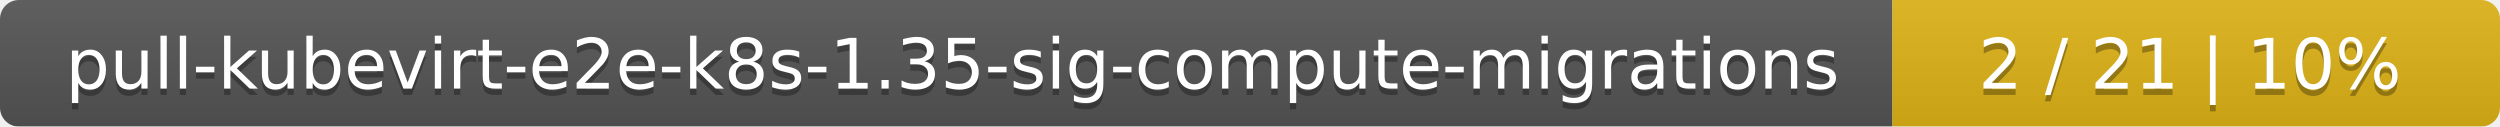
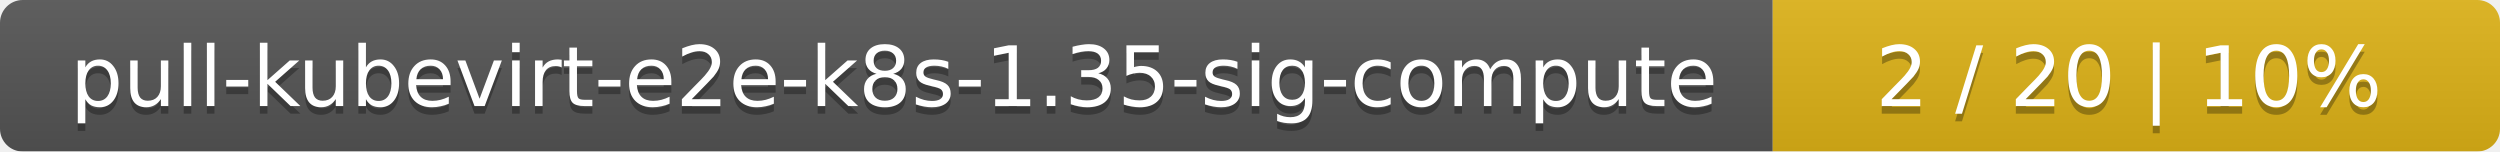
- <svg xmlns="http://www.w3.org/2000/svg" width="395" height="20">
+ <svg xmlns="http://www.w3.org/2000/svg" width="330" height="20">
  <linearGradient id="smooth" x2="0" y2="100%">
    <stop offset="0" stop-color="#bbb" stop-opacity=".1" />
    <stop offset="1" stop-opacity=".1" />
  </linearGradient>
  <mask id="round">
-     <rect width="395" height="20" rx="3" fill="#fff" />
+     <rect width="330" height="20" rx="3" fill="#fff" />
  </mask>
  <g mask="url(#round)">
-     <rect width="299" height="20" fill="#555" />
-     <rect x="299" width="96" height="20" fill="#dfb317" />
-     <rect width="395" height="20" fill="url(#smooth)" />
+     <rect width="234" height="20" fill="#555" />
+     <rect x="234" width="96" height="20" fill="#dfb317" />
+     <rect width="330" height="20" fill="url(#smooth)" />
  </g>
  <g fill="#fff" text-anchor="middle" font-family="DejaVu Sans,Verdana,Geneva,sans-serif" font-size="11">
-     <text x="150.5" y="15" fill="#010101" fill-opacity=".3">pull-kubevirt-e2e-k8s-1.35-sig-compute-migrations</text>
-     <text x="150.5" y="14">pull-kubevirt-e2e-k8s-1.35-sig-compute-migrations</text>
-     <text x="346" y="15" fill="#010101" fill-opacity=".3">2 / 21    |    10%</text>
-     <text x="346" y="14">2 / 21    |    10%</text>
+     <text x="118" y="15" fill="#010101" fill-opacity=".3">pull-kubevirt-e2e-k8s-1.35-sig-compute</text>
+     <text x="118" y="14">pull-kubevirt-e2e-k8s-1.35-sig-compute</text>
+     <text x="281" y="15" fill="#010101" fill-opacity=".3">2 / 20    |    10%</text>
+     <text x="281" y="14">2 / 20    |    10%</text>
  </g>
</svg>
